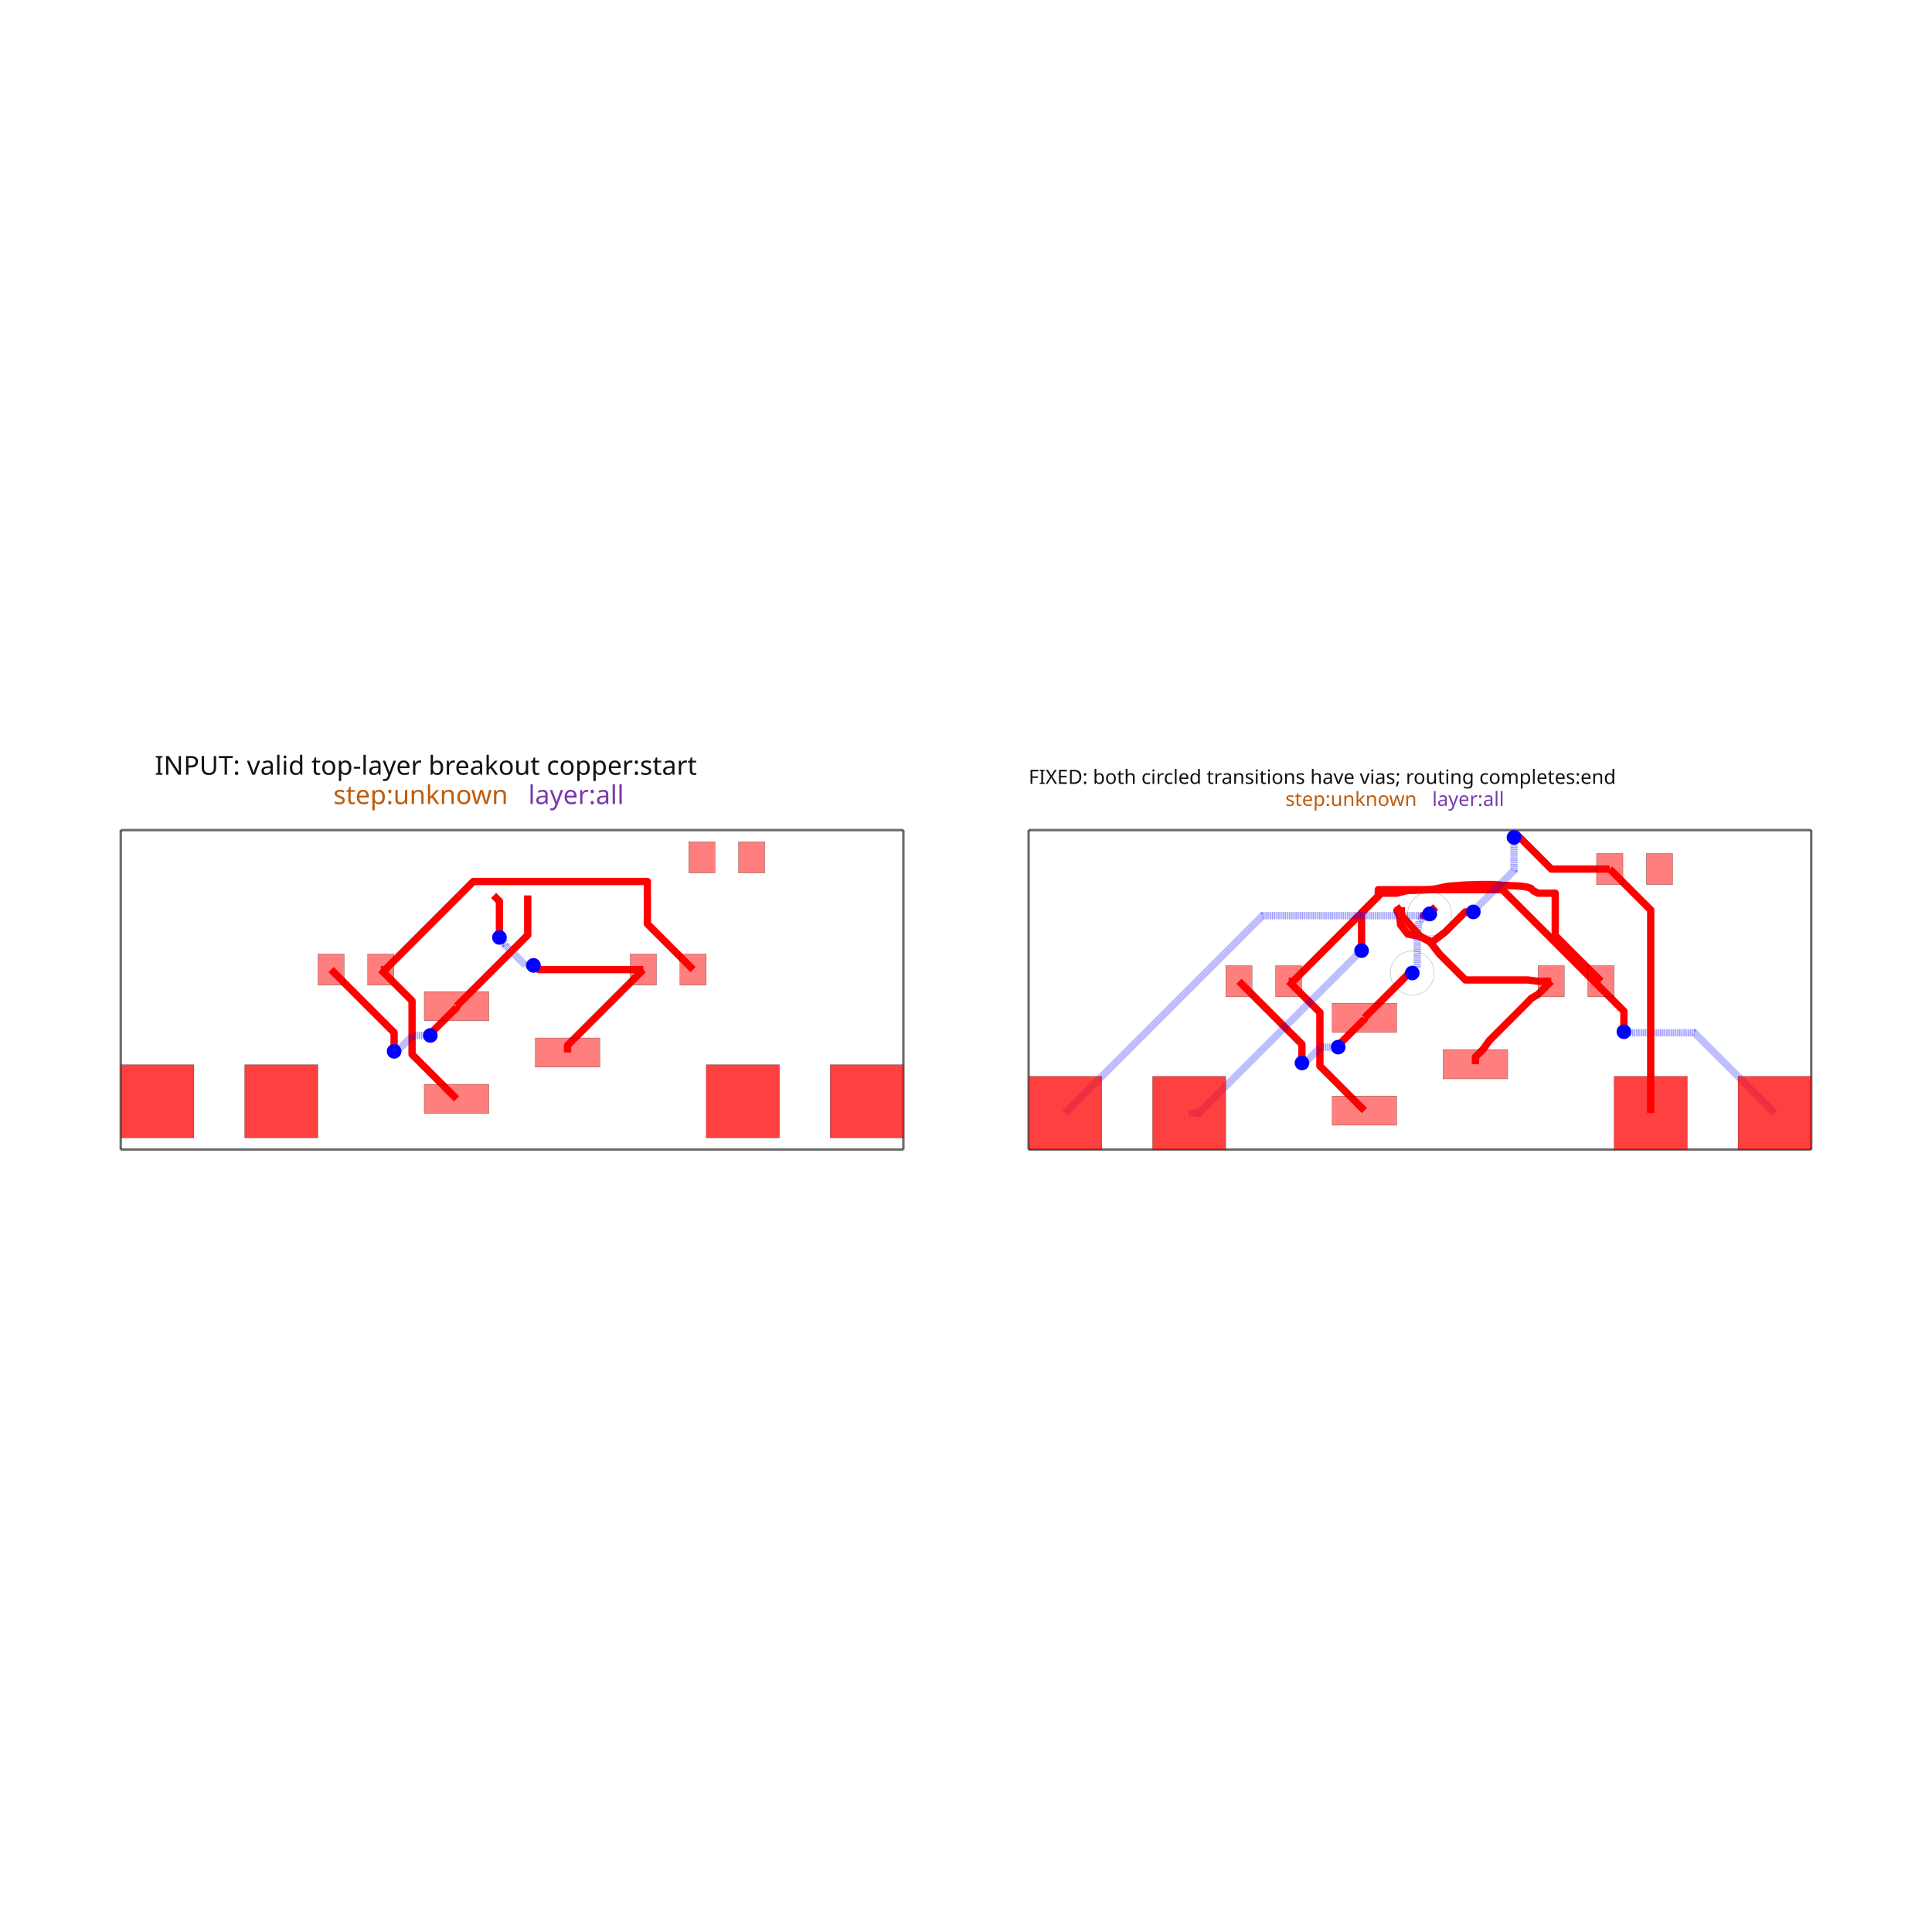
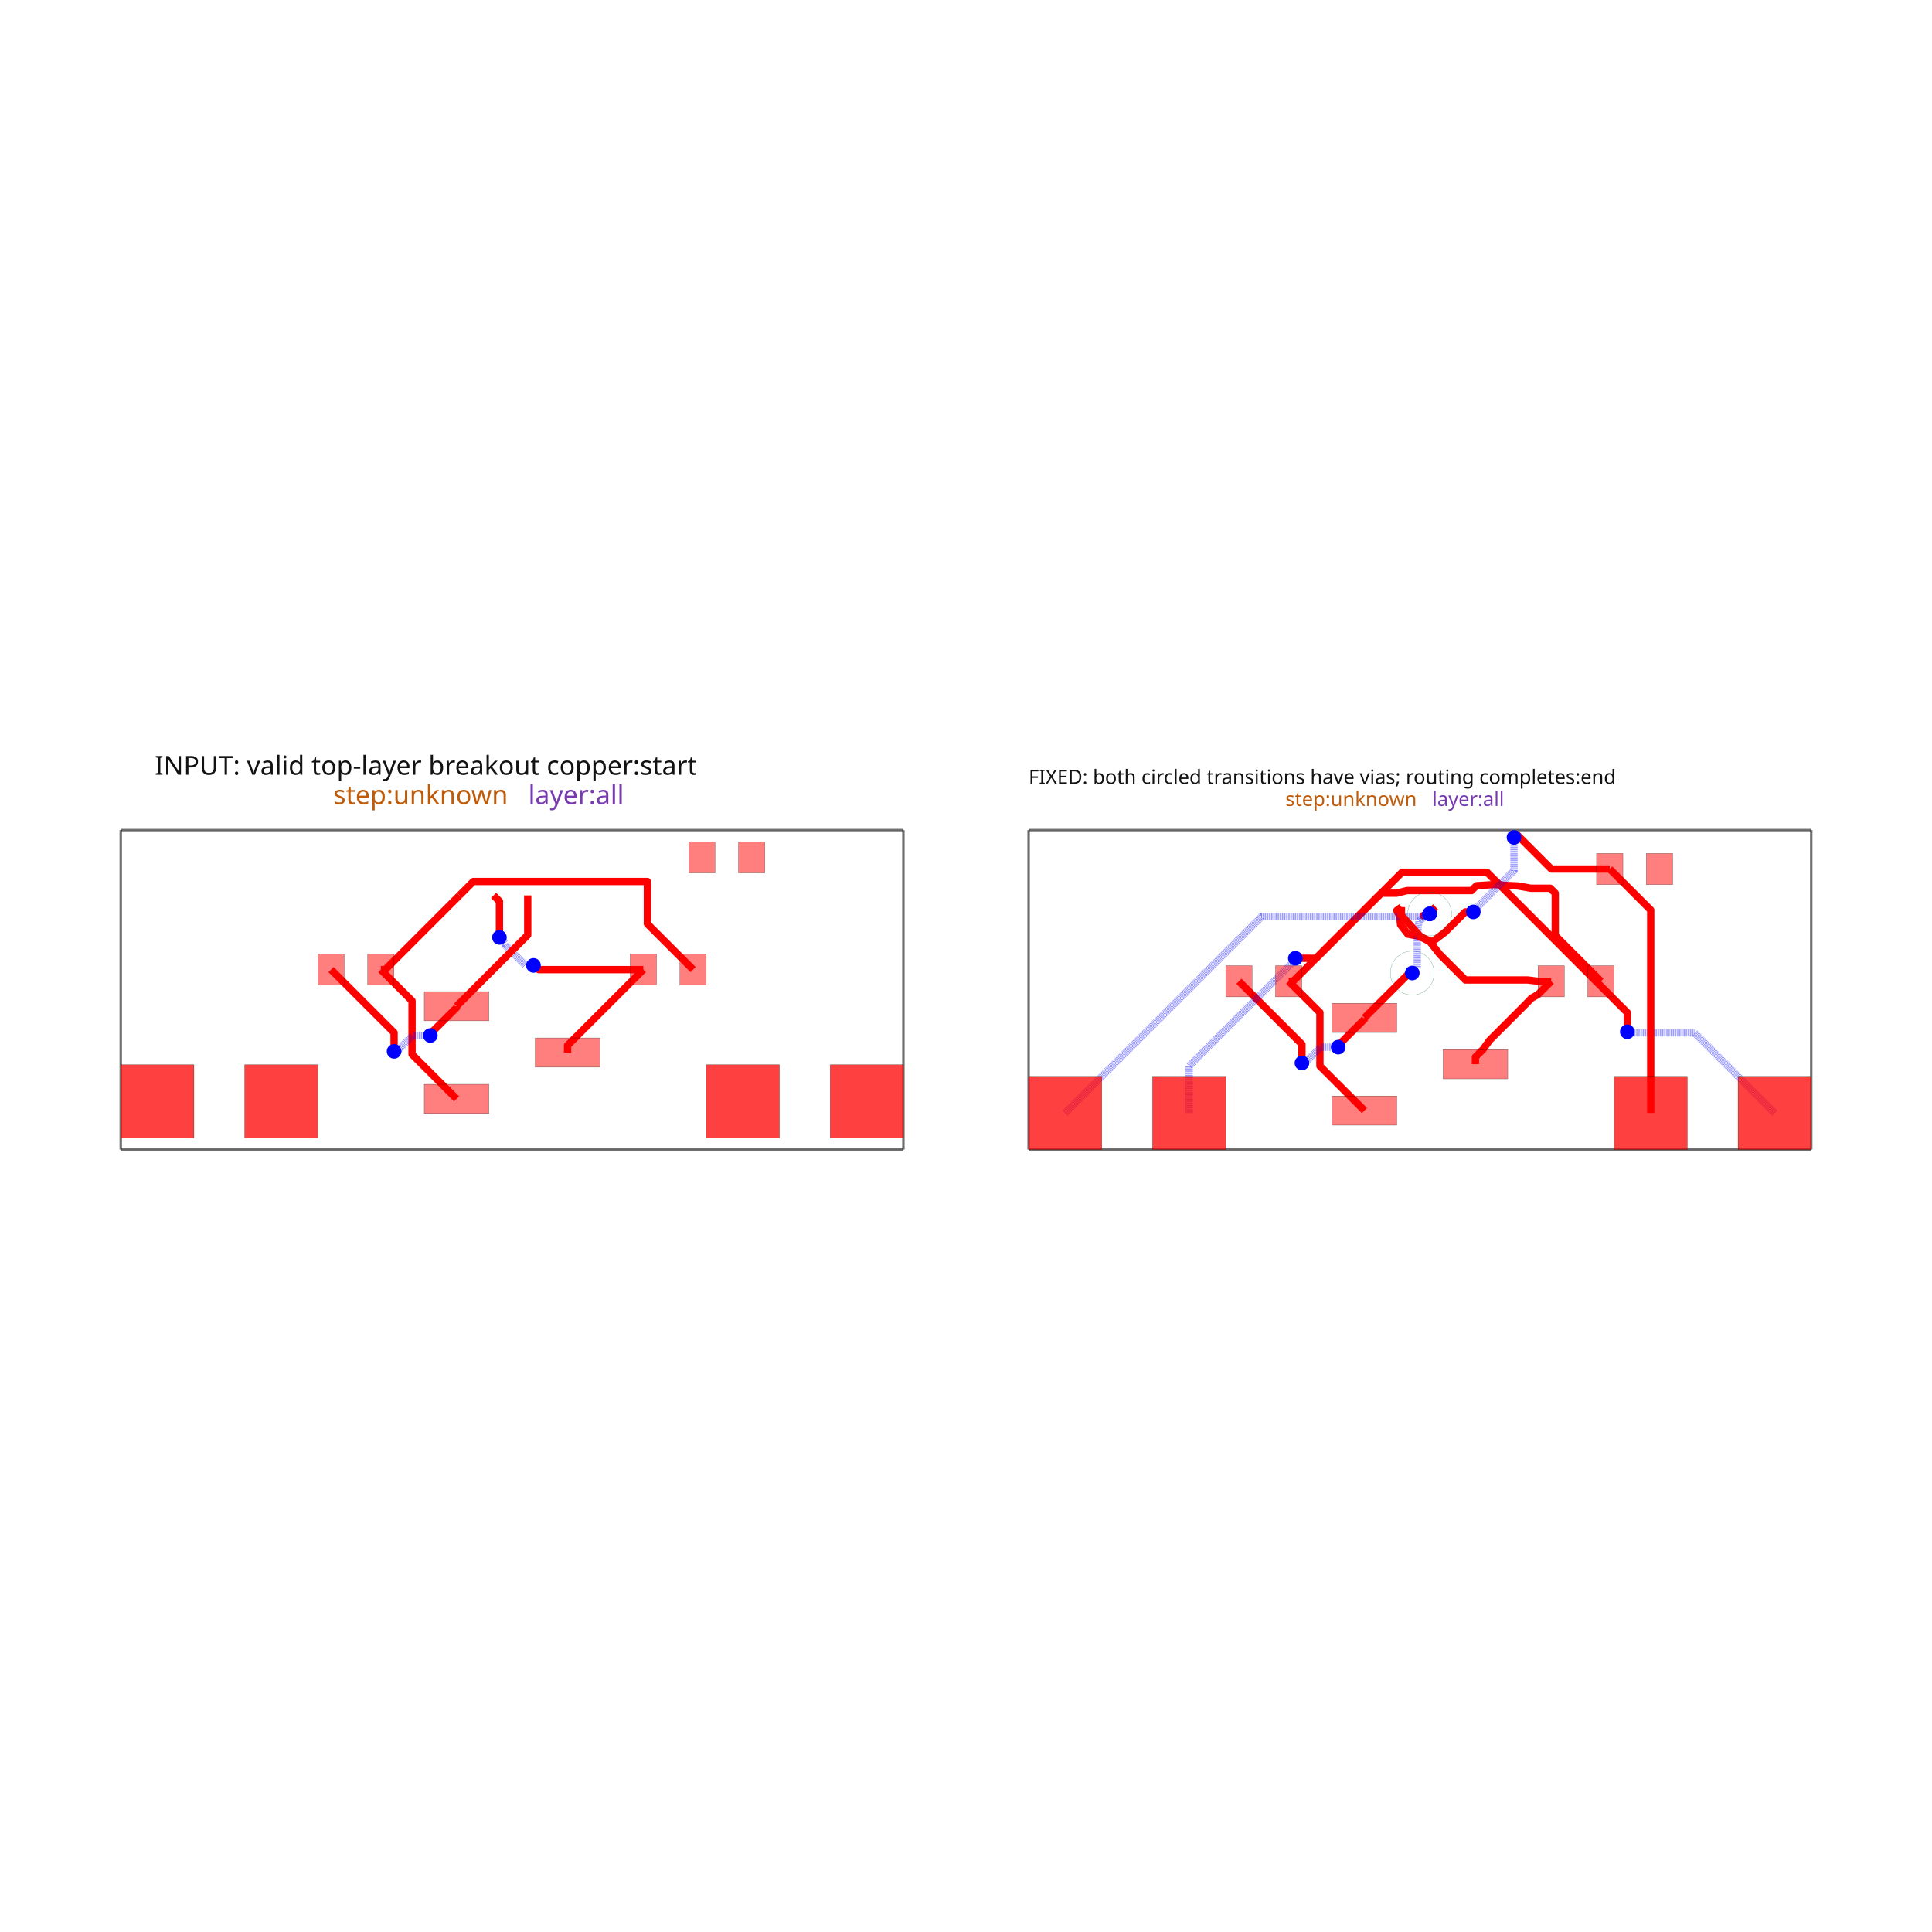
<svg xmlns="http://www.w3.org/2000/svg" width="640" height="640" viewBox="0 0 640 640">
  <rect width="100%" height="100%" fill="white" />
  <g>
    <polyline data-points="0,0 16.04,0" data-type="line" data-label="" points="40,380.816 299.259,380.816" fill="none" stroke="rgba(25,25,25,0.62)" stroke-linejoin="round" stroke-width="0.808" />
  </g>
  <g>
    <polyline data-points="16.04,0 16.04,6.548" data-type="line" data-label="" points="299.259,380.816 299.259,274.979" fill="none" stroke="rgba(25,25,25,0.62)" stroke-linejoin="round" stroke-width="0.808" />
  </g>
  <g>
    <polyline data-points="16.04,6.548 0,6.548" data-type="line" data-label="" points="299.259,274.979 40,274.979" fill="none" stroke="rgba(25,25,25,0.62)" stroke-linejoin="round" stroke-width="0.808" />
  </g>
  <g>
    <polyline data-points="0,6.548 0,0" data-type="line" data-label="" points="40,274.979 40,380.816" fill="none" stroke="rgba(25,25,25,0.62)" stroke-linejoin="round" stroke-width="0.808" />
  </g>
  <g>
    <polyline data-points="9.157499999999999,1.9889999999999999 9.157499999999999,2.1364999999999994 10.71,3.689" data-type="line" data-label="" points="188.015,348.667 188.015,346.283 213.109,321.19" fill="none" stroke="red" stroke-linejoin="round" stroke-width="2.424" />
  </g>
  <g>
    <polyline data-points="10.71,3.689 8.567172876182816,3.689 8.491499699161768,3.76467317702105 8.46932682297895,3.76467317702105 8.459,3.775" data-type="line" data-label="" points="213.109,321.19 178.474,321.19 177.251,319.967 176.892,319.967 176.725,319.8" fill="none" stroke="red" stroke-linejoin="round" stroke-width="2.424" />
  </g>
  <g>
    <polyline data-points="8.459,3.775 8.295794590824043,3.775 7.88162605202824,4.189168538795801 7.88162605202824,4.227373947971759 7.760999999999999,4.348" data-type="line" data-label="" points="176.725,319.8 174.087,319.8 167.393,313.105 167.393,312.488 165.443,310.538" fill="none" stroke="rgba(0,0,255,0.5)" stroke-linejoin="round" stroke-width="2.424" stroke-dasharray="0.2 0.2" />
  </g>
  <g>
    <polyline data-points="7.760999999999999,4.348 7.760999999999999,5.089 7.641,5.209" data-type="line" data-label="" points="165.443,310.538 165.443,298.561 163.504,296.622" fill="none" stroke="red" stroke-linejoin="round" stroke-width="2.424" />
  </g>
  <g>
    <polyline data-points="5.329999999999999,3.689 5.420999999999999,3.689 6.941,5.209" data-type="line" data-label="" points="126.15,321.19 127.621,321.19 152.189,296.622" fill="none" stroke="red" stroke-linejoin="round" stroke-width="2.424" />
  </g>
  <g>
    <polyline data-points="6.882499999999999,1.039 5.970181362248931,1.951318637751069 5.970181362248931,2.910837103944612 5.970181362248931,3.0488186377510686 5.329999999999999,3.689" data-type="line" data-label="" points="151.244,364.023 136.498,349.276 136.498,333.767 136.498,331.537 126.15,321.19" fill="none" stroke="red" stroke-linejoin="round" stroke-width="2.424" />
  </g>
  <g>
    <polyline data-points="6.940833333333333,5.2089 7.225932333333334,5.4939990000000005 10.79307957763943,5.4939990000000005 10.79307957763943,4.625920422360569 11.73,3.689" data-type="line" data-label="" points="152.187,296.623 156.795,292.015 214.452,292.015 214.452,306.046 229.595,321.19" fill="none" stroke="red" stroke-linejoin="round" stroke-width="2.424" />
  </g>
  <g>
    <polyline data-points="6.882499999999999,2.939 6.882499999999999,2.9113926072521314 6.373048586081875,2.4019411933340065 6.373048586081875,2.367048586081875 6.345,2.339" data-type="line" data-label="" points="151.244,333.312 151.244,333.759 143.009,341.993 143.009,342.557 142.556,343.01" fill="none" stroke="red" stroke-linejoin="round" stroke-width="2.424" />
  </g>
  <g>
    <polyline data-points="6.345,2.339 5.984319687508308,2.339 5.7097637128607435,2.0644440253524348 5.652444025352434,2.0644440253524348 5.601999999999999,2.014" data-type="line" data-label="" points="142.556,343.01 136.726,343.01 132.289,347.448 131.362,347.448 130.547,348.263" fill="none" stroke="rgba(0,0,255,0.5)" stroke-linejoin="round" stroke-width="2.424" stroke-dasharray="0.2 0.2" />
  </g>
  <g>
    <polyline data-points="5.601999999999999,2.014 5.601999999999999,2.3970000000000002 4.31,3.689" data-type="line" data-label="" points="130.547,348.263 130.547,342.073 109.664,321.19" fill="none" stroke="red" stroke-linejoin="round" stroke-width="2.424" />
  </g>
  <g>
    <polyline data-points="8.340833333333332,5.2089 8.340833333333332,4.396833333333333 6.882499999999999,2.939" data-type="line" data-label="" points="174.815,296.623 174.815,309.749 151.244,333.312" fill="none" stroke="red" stroke-linejoin="round" stroke-width="2.424" />
  </g>
  <g>
    <polyline data-points="18.6064,0 34.6464,0" data-type="line" data-label="" points="340.741,380.816 600,380.816" fill="none" stroke="rgba(25,25,25,0.62)" stroke-linejoin="round" stroke-width="0.808" />
  </g>
  <g>
    <polyline data-points="34.6464,0 34.6464,6.548" data-type="line" data-label="" points="600,380.816 600,274.979" fill="none" stroke="rgba(25,25,25,0.62)" stroke-linejoin="round" stroke-width="0.808" />
  </g>
  <g>
    <polyline data-points="34.6464,6.548 18.6064,6.548" data-type="line" data-label="" points="600,274.979 340.741,274.979" fill="none" stroke="rgba(25,25,25,0.62)" stroke-linejoin="round" stroke-width="0.808" />
  </g>
  <g>
    <polyline data-points="18.6064,6.548 18.6064,0" data-type="line" data-label="" points="340.741,274.979 340.741,380.816" fill="none" stroke="rgba(25,25,25,0.62)" stroke-linejoin="round" stroke-width="0.808" />
  </g>
  <g>
    <polyline data-points="23.9364,3.45 24.0274,3.45 25.5474,4.970000000000001" data-type="line" data-label="" points="426.891,325.053 428.362,325.053 452.93,300.485" fill="none" stroke="red" stroke-linejoin="round" stroke-width="2.424" />
  </g>
  <g>
    <polyline data-points="25.4889,0.8 24.57658136224893,1.712318637751069 24.57658136224893,2.671837103944612 24.57658136224893,2.8098186377510688 23.9364,3.45" data-type="line" data-label="" points="451.985,367.886 437.239,353.139 437.239,337.631 437.239,335.4 426.891,325.053" fill="none" stroke="red" stroke-linejoin="round" stroke-width="2.424" />
  </g>
  <g>
    <polyline data-points="25.4889,2.7 25.4889,2.6723926072521316 24.979448586081876,2.1629411933340066 24.979448586081876,2.128048586081875 24.9514,2.1" data-type="line" data-label="" points="451.985,337.175 451.985,337.622 443.75,345.856 443.75,346.42 443.297,346.873" fill="none" stroke="red" stroke-linejoin="round" stroke-width="2.424" />
  </g>
  <g>
    <polyline data-points="24.9514,2.1 24.590719687508308,2.1 24.316163712860742,1.8254440253524349 24.258844025352435,1.8254440253524349 24.2084,1.775" data-type="line" data-label="" points="443.297,346.873 437.467,346.873 433.029,351.311 432.103,351.311 431.288,352.126" fill="none" stroke="rgba(0,0,255,0.5)" stroke-linejoin="round" stroke-width="2.424" stroke-dasharray="0.2 0.2" />
  </g>
  <g>
    <polyline data-points="24.2084,1.775 24.2084,2.1580000000000004 22.9164,3.45" data-type="line" data-label="" points="431.288,352.126 431.288,345.936 410.405,325.053" fill="none" stroke="red" stroke-linejoin="round" stroke-width="2.424" />
  </g>
  <g>
    <polyline data-points="27.7639,1.75 27.7639,1.8974999999999995 27.9164,2.05 28.054067744705502,2.239 28.054067744705502,2.2402727421909914 28.788290328588694,2.9744953260741838 28.9084,3.099 29.0464,3.1799999999999997 29.3164,3.45" data-type="line" data-label="" points="488.756,352.53 488.756,350.146 491.221,347.681 493.446,344.627 493.446,344.606 505.314,332.739 507.255,330.726 509.486,329.417 513.85,325.053" fill="none" stroke="red" stroke-linejoin="round" stroke-width="2.424" />
  </g>
  <g>
    <polyline data-points="29.3164,3.45 29.0464,3.45 28.8404,3.476 27.558649978648212,3.476 27.035356666057048,3.999293312591166 26.8384,4.25 26.6534,4.3629999999999995 26.3784,4.415 26.229400000000002,4.607 26.2204,4.698 26.2054,4.793 26.1514,4.9 26.2474,4.970000000000001" data-type="line" data-label="" points="513.85,325.053 509.486,325.053 506.156,324.633 485.439,324.633 476.98,316.174 473.797,312.122 470.807,310.296 466.362,309.455 463.954,306.352 463.808,304.881 463.566,303.346 462.693,301.616 464.244,300.485" fill="none" stroke="red" stroke-linejoin="round" stroke-width="2.424" />
  </g>
  <g>
-     <polyline data-points="25.547233333333335,4.969899999999999 25.832332333333333,5.254999 26.1514,5.254999 26.3594,5.308 26.5923,5.316 26.7904,5.324 26.9444,5.343 27.2024,5.397 27.5504,5.423 27.8974,5.433 28.1514,5.432 28.3044,5.418 28.4224,5.412 28.5294,5.4079999999999995 28.6324,5.4030000000000005 28.7324,5.394 28.8234,5.38 28.8994,5.356 28.9454,5.307 29.0464,5.254999 29.39947957763943,5.254999 29.39947957763943,4.38692042236057 30.3364,3.45" data-type="line" data-label="" points="452.927,300.486 457.536,295.878 462.693,295.878 466.055,295.021 469.819,294.892 473.021,294.763 475.51,294.456 479.68,293.583 485.305,293.163 490.914,293.001 495.019,293.017 497.492,293.243 499.4,293.34 501.129,293.405 502.794,293.486 504.41,293.631 505.881,293.858 507.11,294.246 507.853,295.038 509.486,295.878 515.192,295.878 515.192,309.909 530.336,325.053" fill="none" stroke="red" stroke-linejoin="round" stroke-width="2.424" />
+     <polyline data-points="25.547233333333335,4.969899999999999 25.832332333333333,5.254999 26.1514,5.254999 26.3594,5.308 27.684064721382175,5.308 27.783820942986768,5.407756221604593 28.1514,5.432 28.4224,5.412 28.6324,5.4030000000000005 28.8994,5.356 29.29847857763943,5.356 29.39947957763943,5.254999 29.39947957763943,4.38692042236057 30.3364,3.45" data-type="line" data-label="" points="452.927,300.486 457.536,295.878 462.693,295.878 466.055,295.021 487.466,295.021 489.078,293.409 495.019,293.017 499.4,293.34 502.794,293.486 507.11,294.246 513.56,294.246 515.192,295.878 515.192,309.909 530.336,325.053" fill="none" stroke="red" stroke-linejoin="round" stroke-width="2.424" />
  </g>
  <g>
    <polyline data-points="26.947233333333333,4.969899999999999 26.7634,4.817 26.6914,4.795999999999999 26.825520709243445,4.829617792246905" data-type="line" data-label="" points="475.556,300.486 472.585,302.958 471.421,303.297 473.589,302.754" fill="none" stroke="red" stroke-linejoin="round" stroke-width="2.424" />
  </g>
  <g>
    <polyline data-points="26.825520709243445,4.829617792246905 26.6064,4.686 26.5714,4.390000000000001 26.5714,3.721 26.4694,3.6189999999999998" data-type="line" data-label="" points="473.589,302.754 470.047,305.075 469.481,309.859 469.481,320.673 467.833,322.321" fill="none" stroke="rgba(0,0,255,0.5)" stroke-linejoin="round" stroke-width="2.424" stroke-dasharray="0.2 0.2" />
  </g>
  <g>
    <polyline data-points="26.4694,3.6189999999999998 26.408127142857143,3.6189999999999998 26.1514,3.362272857142857 25.4889,2.7" data-type="line" data-label="" points="467.833,322.321 466.842,322.321 462.693,326.471 451.985,337.175" fill="none" stroke="red" stroke-linejoin="round" stroke-width="2.424" />
  </g>
  <g>
-     <polyline data-points="21.8964,0.75 22.0960496965733,0.75 25.387855670382905,4.041805973809607 25.39420597380961,4.041805973809607 25.4304,4.077999999999999" data-type="line" data-label="" points="393.918,368.694 397.145,368.694 450.351,315.487 450.454,315.487 451.039,314.902" fill="none" stroke="rgba(0,0,255,0.5)" stroke-linejoin="round" stroke-width="2.424" stroke-dasharray="0.2 0.2" />
-   </g>
-   <g>
-     <polyline data-points="25.4304,4.077999999999999 25.4304,4.853 25.5474,4.970000000000001" data-type="line" data-label="" points="451.039,314.902 451.039,302.376 452.93,300.485" fill="none" stroke="red" stroke-linejoin="round" stroke-width="2.424" />
-   </g>
-   <g>
-     <polyline data-points="33.8964,0.75 32.25157006404879,2.394829935951206 30.828030579069832,2.394829935951206 30.826570064048795,2.394829935951206 30.8064,2.415" data-type="line" data-label="" points="587.878,368.694 561.292,342.108 538.283,342.108 538.259,342.108 537.933,341.782" fill="none" stroke="rgba(0,0,255,0.5)" stroke-linejoin="round" stroke-width="2.424" stroke-dasharray="0.2 0.2" />
-   </g>
-   <g>
-     <polyline data-points="30.8064,2.415 30.8064,2.8372573105097008 28.454965186964316,5.188692123545383 28.317500259804525,5.326157050705174 25.77267538255798,5.326157050705174 25.77267538255798,5.1952753825579805 25.5474,4.970000000000001" data-type="line" data-label="" points="537.933,341.782 537.933,334.957 499.926,296.95 497.704,294.728 456.571,294.728 456.571,296.843 452.93,300.485" fill="none" stroke="red" stroke-linejoin="round" stroke-width="2.424" />
-   </g>
-   <g>
-     <polyline data-points="19.3564,0.75 23.40011363745035,4.793713637450349 26.723694001841086,4.793713637450349 26.732125399467048,4.793713637450349 26.825520709243445,4.829617792246905" data-type="line" data-label="" points="352.863,368.694 418.223,303.334 471.943,303.334 472.079,303.334 473.589,302.754" fill="none" stroke="rgba(0,0,255,0.5)" stroke-linejoin="round" stroke-width="2.424" stroke-dasharray="0.2 0.2" />
+     <polyline data-points="21.8964,0.75 21.8964,1.713391631549678 24.03165470213902,3.8486463336886962 24.03165470213902,3.8792547021390176 24.0734,3.921" data-type="line" data-label="" points="393.918,368.694 393.918,353.122 428.431,318.609 428.431,318.115 429.105,317.44" fill="none" stroke="rgba(0,0,255,0.5)" stroke-linejoin="round" stroke-width="2.424" stroke-dasharray="0.2 0.2" />
+   </g>
+   <g>
+     <polyline data-points="24.0734,3.921 24.4984,3.921 25.5474,4.970000000000001" data-type="line" data-label="" points="429.105,317.44 435.975,317.44 452.93,300.485" fill="none" stroke="red" stroke-linejoin="round" stroke-width="2.424" />
+   </g>
+   <g>
+     <polyline data-points="33.8964,0.75 32.252988562232005,2.393411437767994 31.077367755975317,2.393411437767994 30.89798856223201,2.393411437767994 30.8764,2.415" data-type="line" data-label="" points="587.878,368.694 561.315,342.131 542.313,342.131 539.413,342.131 539.064,341.782" fill="none" stroke="rgba(0,0,255,0.5)" stroke-linejoin="round" stroke-width="2.424" stroke-dasharray="0.2 0.2" />
+   </g>
+   <g>
+     <polyline data-points="30.8764,2.415 30.8764,2.8078955819506195 28.000103876391577,5.6841917055590425 26.26159170555904,5.6841917055590425 25.5474,4.970000000000001" data-type="line" data-label="" points="539.064,341.782 539.064,335.431 492.574,288.941 464.474,288.941 452.93,300.485" fill="none" stroke="red" stroke-linejoin="round" stroke-width="2.424" />
+   </g>
+   <g>
+     <polyline data-points="19.3564,0.75 23.381618252397054,4.775218252397054 26.73434939617791,4.775218252397054 26.750620784520343,4.775218252397054 26.825520709243445,4.829617792246905" data-type="line" data-label="" points="352.863,368.694 417.924,303.633 472.115,303.633 472.378,303.633 473.589,302.754" fill="none" stroke="rgba(0,0,255,0.5)" stroke-linejoin="round" stroke-width="2.424" stroke-dasharray="0.2 0.2" />
  </g>
  <g>
    <polyline data-points="26.825520709243445,4.829617792246905 26.83584038481969,4.85844038481969 26.947400000000002,4.970000000000001" data-type="line" data-label="" points="473.589,302.754 473.756,302.288 475.559,300.485" fill="none" stroke="red" stroke-linejoin="round" stroke-width="2.424" />
  </g>
  <g>
    <polyline data-points="30.5164,5.75 29.318776775642835,5.75 28.612588387821418,6.456188387821417 28.5544,6.398" data-type="line" data-label="" points="533.246,287.877 513.888,287.877 502.474,276.463 501.533,277.403" fill="none" stroke="red" stroke-linejoin="round" stroke-width="2.424" />
  </g>
  <g>
    <polyline data-points="28.5544,6.398 28.5544,5.719939301686467 27.79717172551511,4.9627110272015775 27.79717172551511,4.947771725515111 27.7204,4.871" data-type="line" data-label="" points="501.533,277.403 501.533,288.363 489.294,300.602 489.294,300.844 488.053,302.085" fill="none" stroke="rgba(0,0,255,0.5)" stroke-linejoin="round" stroke-width="2.424" stroke-dasharray="0.2 0.2" />
  </g>
  <g>
    <polyline data-points="27.7204,4.871 27.556314311022952,4.871 27.143478331003607,4.458164019980654 26.88198406172406,4.259226915253855 26.655266442042596,4.345689921458677 26.2474,4.8020000000000005 26.2474,4.970000000000001" data-type="line" data-label="" points="488.053,302.085 485.401,302.085 478.728,308.758 474.501,311.973 470.837,310.576 464.244,303.2 464.244,300.485" fill="none" stroke="red" stroke-linejoin="round" stroke-width="2.424" />
  </g>
  <g>
    <polyline data-points="30.5164,5.75 31.3564,4.91 31.3564,0.75" data-type="line" data-label="" points="533.246,287.877 546.823,301.454 546.823,368.694" fill="none" stroke="red" stroke-linejoin="round" stroke-width="2.424" />
  </g>
  <g>
    <rect data-type="rect" data-label="INPUT: valid top-layer breakout copper:start step:unknown layer:all" data-x="8.02" data-y="3.274" x="40" y="274.979" width="259.259" height="105.837" fill="rgba(255,255,255,0)" stroke="rgba(25,25,25,0.42)" stroke-width="0.062" />
  </g>
  <g>
    <rect data-type="rect" data-label="top source_trace_6" data-x="6.882499999999999" data-y="2.939" x="140.536" y="328.463" width="21.416" height="9.698" fill="rgba(255,0,0,0.5)" stroke="black" stroke-width="0.062" />
  </g>
  <g>
    <rect data-type="rect" data-label="top source_trace_9, source_trace_7" data-x="6.882499999999999" data-y="1.039" x="140.536" y="359.174" width="21.416" height="9.698" fill="rgba(255,0,0,0.5)" stroke="black" stroke-width="0.062" />
  </g>
  <g>
    <rect data-type="rect" data-label="top source_trace_8, source_trace_4" data-x="9.157499999999999" data-y="1.9889999999999999" x="177.307" y="343.818" width="21.416" height="9.698" fill="rgba(255,0,0,0.5)" stroke="black" stroke-width="0.062" />
  </g>
  <g>
    <rect data-type="rect" data-label="top source_trace_6" data-x="4.31" data-y="3.689" x="105.3" y="316.018" width="8.728" height="10.345" fill="rgba(255,0,0,0.5)" stroke="black" stroke-width="0.062" />
  </g>
  <g>
    <rect data-type="rect" data-label="top source_trace_9, source_trace_7" data-x="5.329999999999999" data-y="3.689" x="121.786" y="316.018" width="8.728" height="10.345" fill="rgba(255,0,0,0.5)" stroke="black" stroke-width="0.062" />
  </g>
  <g>
    <rect data-type="rect" data-label="top source_trace_8, source_trace_4" data-x="10.71" data-y="3.689" x="208.745" y="316.018" width="8.728" height="10.345" fill="rgba(255,0,0,0.5)" stroke="black" stroke-width="0.062" />
  </g>
  <g>
    <rect data-type="rect" data-label="top source_trace_9, source_trace_7" data-x="11.73" data-y="3.689" x="225.231" y="316.018" width="8.728" height="10.345" fill="rgba(255,0,0,0.5)" stroke="black" stroke-width="0.062" />
  </g>
  <g>
    <rect data-type="rect" data-label="top source_trace_8, source_trace_4" data-x="11.91" data-y="5.989" x="228.141" y="278.842" width="8.728" height="10.345" fill="rgba(255,0,0,0.5)" stroke="black" stroke-width="0.062" />
  </g>
  <g>
    <rect data-type="rect" data-label="top" data-x="12.93" data-y="5.989" x="244.627" y="278.842" width="8.728" height="10.345" fill="rgba(255,0,0,0.5)" stroke="black" stroke-width="0.062" />
  </g>
  <g>
    <rect data-type="rect" data-label="top source_trace_6 bottom source_trace_6" data-x="0.75" data-y="0.9889999999999999" x="40" y="352.708" width="24.245" height="24.245" fill="rgba(255,0,0,0.75)" stroke="black" stroke-width="0.062" />
  </g>
  <g>
    <rect data-type="rect" data-label="top source_trace_9, source_trace_7 bottom source_trace_9, source_trace_7" data-x="3.289999999999999" data-y="0.9889999999999999" x="81.055" y="352.708" width="24.245" height="24.245" fill="rgba(255,0,0,0.75)" stroke="black" stroke-width="0.062" />
  </g>
  <g>
    <rect data-type="rect" data-label="top source_trace_8, source_trace_4 bottom source_trace_8, source_trace_4" data-x="12.75" data-y="0.9889999999999999" x="233.96" y="352.708" width="24.245" height="24.245" fill="rgba(255,0,0,0.75)" stroke="black" stroke-width="0.062" />
  </g>
  <g>
    <rect data-type="rect" data-label="top source_trace_9, source_trace_7 bottom source_trace_9, source_trace_7" data-x="15.29" data-y="0.9889999999999999" x="275.014" y="352.708" width="24.245" height="24.245" fill="rgba(255,0,0,0.75)" stroke="black" stroke-width="0.062" />
  </g>
  <g>
    <rect data-type="rect" data-label="FIXED: both circled transitions have vias; routing completes:end step:unknown layer:all" data-x="26.6264" data-y="3.274" x="340.741" y="274.979" width="259.259" height="105.837" fill="rgba(255,255,255,0)" stroke="rgba(25,25,25,0.42)" stroke-width="0.062" />
  </g>
  <g>
    <rect data-type="rect" data-label="top source_trace_6" data-x="25.4889" data-y="2.7" x="441.276" y="332.326" width="21.416" height="9.698" fill="rgba(255,0,0,0.5)" stroke="black" stroke-width="0.062" />
  </g>
  <g>
    <rect data-type="rect" data-label="top source_trace_9, source_trace_7" data-x="25.4889" data-y="0.8" x="441.276" y="363.037" width="21.416" height="9.698" fill="rgba(255,0,0,0.5)" stroke="black" stroke-width="0.062" />
  </g>
  <g>
    <rect data-type="rect" data-label="top source_trace_8, source_trace_4" data-x="27.7639" data-y="1.75" x="478.048" y="347.681" width="21.416" height="9.698" fill="rgba(255,0,0,0.5)" stroke="black" stroke-width="0.062" />
  </g>
  <g>
    <rect data-type="rect" data-label="top source_trace_6" data-x="22.9164" data-y="3.45" x="406.04" y="319.881" width="8.728" height="10.345" fill="rgba(255,0,0,0.5)" stroke="black" stroke-width="0.062" />
  </g>
  <g>
    <rect data-type="rect" data-label="top source_trace_9, source_trace_7" data-x="23.9364" data-y="3.45" x="422.527" y="319.881" width="8.728" height="10.345" fill="rgba(255,0,0,0.5)" stroke="black" stroke-width="0.062" />
  </g>
  <g>
    <rect data-type="rect" data-label="top source_trace_8, source_trace_4" data-x="29.3164" data-y="3.45" x="509.486" y="319.881" width="8.728" height="10.345" fill="rgba(255,0,0,0.5)" stroke="black" stroke-width="0.062" />
  </g>
  <g>
    <rect data-type="rect" data-label="top source_trace_9, source_trace_7" data-x="30.3364" data-y="3.45" x="525.972" y="319.881" width="8.728" height="10.345" fill="rgba(255,0,0,0.5)" stroke="black" stroke-width="0.062" />
  </g>
  <g>
    <rect data-type="rect" data-label="top source_trace_8, source_trace_4" data-x="30.5164" data-y="5.75" x="528.881" y="282.705" width="8.728" height="10.345" fill="rgba(255,0,0,0.5)" stroke="black" stroke-width="0.062" />
  </g>
  <g>
    <rect data-type="rect" data-label="top" data-x="31.5364" data-y="5.75" x="545.368" y="282.705" width="8.728" height="10.345" fill="rgba(255,0,0,0.5)" stroke="black" stroke-width="0.062" />
  </g>
  <g>
    <rect data-type="rect" data-label="top source_trace_6 bottom source_trace_6" data-x="19.3564" data-y="0.75" x="340.741" y="356.571" width="24.245" height="24.245" fill="rgba(255,0,0,0.75)" stroke="black" stroke-width="0.062" />
  </g>
  <g>
    <rect data-type="rect" data-label="top source_trace_9, source_trace_7 bottom source_trace_9, source_trace_7" data-x="21.8964" data-y="0.75" x="381.796" y="356.571" width="24.245" height="24.245" fill="rgba(255,0,0,0.75)" stroke="black" stroke-width="0.062" />
  </g>
  <g>
    <rect data-type="rect" data-label="top source_trace_8, source_trace_4 bottom source_trace_8, source_trace_4" data-x="31.3564" data-y="0.75" x="534.7" y="356.571" width="24.245" height="24.245" fill="rgba(255,0,0,0.75)" stroke="black" stroke-width="0.062" />
  </g>
  <g>
    <rect data-type="rect" data-label="top source_trace_9, source_trace_7 bottom source_trace_9, source_trace_7" data-x="33.8964" data-y="0.75" x="575.755" y="356.571" width="24.245" height="24.245" fill="rgba(255,0,0,0.75)" stroke="black" stroke-width="0.062" />
  </g>
  <circle data-type="circle" data-label="" data-x="8.459" data-y="3.775" cx="176.725" cy="319.8" r="2.424" fill="blue" stroke="none" stroke-width="0.062" />
  <circle data-type="circle" data-label="" data-x="7.760999999999999" data-y="4.348" cx="165.443" cy="310.538" r="2.424" fill="blue" stroke="none" stroke-width="0.062" />
  <circle data-type="circle" data-label="" data-x="6.345" data-y="2.339" cx="142.556" cy="343.01" r="2.424" fill="blue" stroke="none" stroke-width="0.062" />
  <circle data-type="circle" data-label="" data-x="5.601999999999999" data-y="2.014" cx="130.547" cy="348.263" r="2.424" fill="blue" stroke="none" stroke-width="0.062" />
  <circle data-type="circle" data-label="" data-x="24.9514" data-y="2.1" cx="443.297" cy="346.873" r="2.424" fill="blue" stroke="none" stroke-width="0.062" />
  <circle data-type="circle" data-label="" data-x="24.2084" data-y="1.775" cx="431.288" cy="352.126" r="2.424" fill="blue" stroke="none" stroke-width="0.062" />
  <circle data-type="circle" data-label="" data-x="26.825520709243445" data-y="4.829617792246905" cx="473.589" cy="302.754" r="2.424" fill="blue" stroke="none" stroke-width="0.062" />
  <circle data-type="circle" data-label="" data-x="26.4694" data-y="3.6189999999999998" cx="467.833" cy="322.321" r="2.424" fill="blue" stroke="none" stroke-width="0.062" />
-   <circle data-type="circle" data-label="" data-x="25.4304" data-y="4.077999999999999" cx="451.039" cy="314.902" r="2.424" fill="blue" stroke="none" stroke-width="0.062" />
-   <circle data-type="circle" data-label="" data-x="30.8064" data-y="2.415" cx="537.933" cy="341.782" r="2.424" fill="blue" stroke="none" stroke-width="0.062" />
+   <circle data-type="circle" data-label="" data-x="24.0734" data-y="3.921" cx="429.105" cy="317.44" r="2.424" fill="blue" stroke="none" stroke-width="0.062" />
+   <circle data-type="circle" data-label="" data-x="30.8764" data-y="2.415" cx="539.064" cy="341.782" r="2.424" fill="blue" stroke="none" stroke-width="0.062" />
  <circle data-type="circle" data-label="" data-x="26.825520709243445" data-y="4.829617792246905" cx="473.589" cy="302.754" r="2.424" fill="blue" stroke="none" stroke-width="0.062" />
  <circle data-type="circle" data-label="" data-x="28.5544" data-y="6.398" cx="501.533" cy="277.403" r="2.424" fill="blue" stroke="none" stroke-width="0.062" />
  <circle data-type="circle" data-label="" data-x="27.7204" data-y="4.871" cx="488.053" cy="302.085" r="2.424" fill="blue" stroke="none" stroke-width="0.062" />
  <circle data-type="circle" data-label="" data-x="26.825520709243445" data-y="4.829617792246905" cx="473.589" cy="302.754" r="7.273" fill="transparent" stroke="#166534" stroke-width="0.062" />
  <circle data-type="circle" data-label="" data-x="26.4694" data-y="3.6189999999999998" cx="467.833" cy="322.321" r="7.273" fill="transparent" stroke="#166534" stroke-width="0.062" />
  <text data-type="text" data-label="INPUT: valid top-layer breakout copper:start" data-x="0.6961929599999985" data-y="7.525223520000001" x="51.253" y="259.184" fill="rgb(18,18,18)" font-size="8.679" font-family="sans-serif" text-anchor="start" dominant-baseline="text-after-edge">INPUT: valid top-layer breakout copper:start</text>
  <text data-type="text" data-label="step:unknown" data-x="4.358096479999999" data-y="6.9238552" x="110.441" y="268.904" fill="rgb(190,92,12)" font-size="8.679" font-family="sans-serif" text-anchor="start" dominant-baseline="text-after-edge">step:unknown</text>
  <text data-type="text" data-label=" layer:all" data-x="8.35290032" data-y="6.9238552" x="175.01" y="268.904" fill="rgb(120,58,175)" font-size="8.679" font-family="sans-serif" text-anchor="start" dominant-baseline="text-after-edge"> layer:all</text>
  <text data-type="text" data-label="FIXED: both circled transitions have vias; routing completes:end" data-x="18.6064" data-y="7.3765971354838715" x="340.741" y="261.586" fill="rgb(18,18,18)" font-size="6.534" font-family="sans-serif" text-anchor="start" dominant-baseline="text-after-edge">FIXED: both circled transitions have vias; routing completes:end</text>
  <text data-type="text" data-label="step:unknown" data-x="23.869525" data-y="6.9238552" x="425.81" y="268.904" fill="rgb(190,92,12)" font-size="6.534" font-family="sans-serif" text-anchor="start" dominant-baseline="text-after-edge">step:unknown</text>
  <text data-type="text" data-label=" layer:all" data-x="26.877025" data-y="6.9238552" x="474.421" y="268.904" fill="rgb(120,58,175)" font-size="6.534" font-family="sans-serif" text-anchor="start" dominant-baseline="text-after-edge"> layer:all</text>
  <g id="crosshair" style="display: none">
    <line id="crosshair-h" y1="0" y2="640" stroke="#666" stroke-width="0.5" />
    <line id="crosshair-v" x1="0" x2="640" stroke="#666" stroke-width="0.5" />
    <text id="coordinates" font-family="monospace" font-size="12" fill="#666" />
  </g>
</svg>
